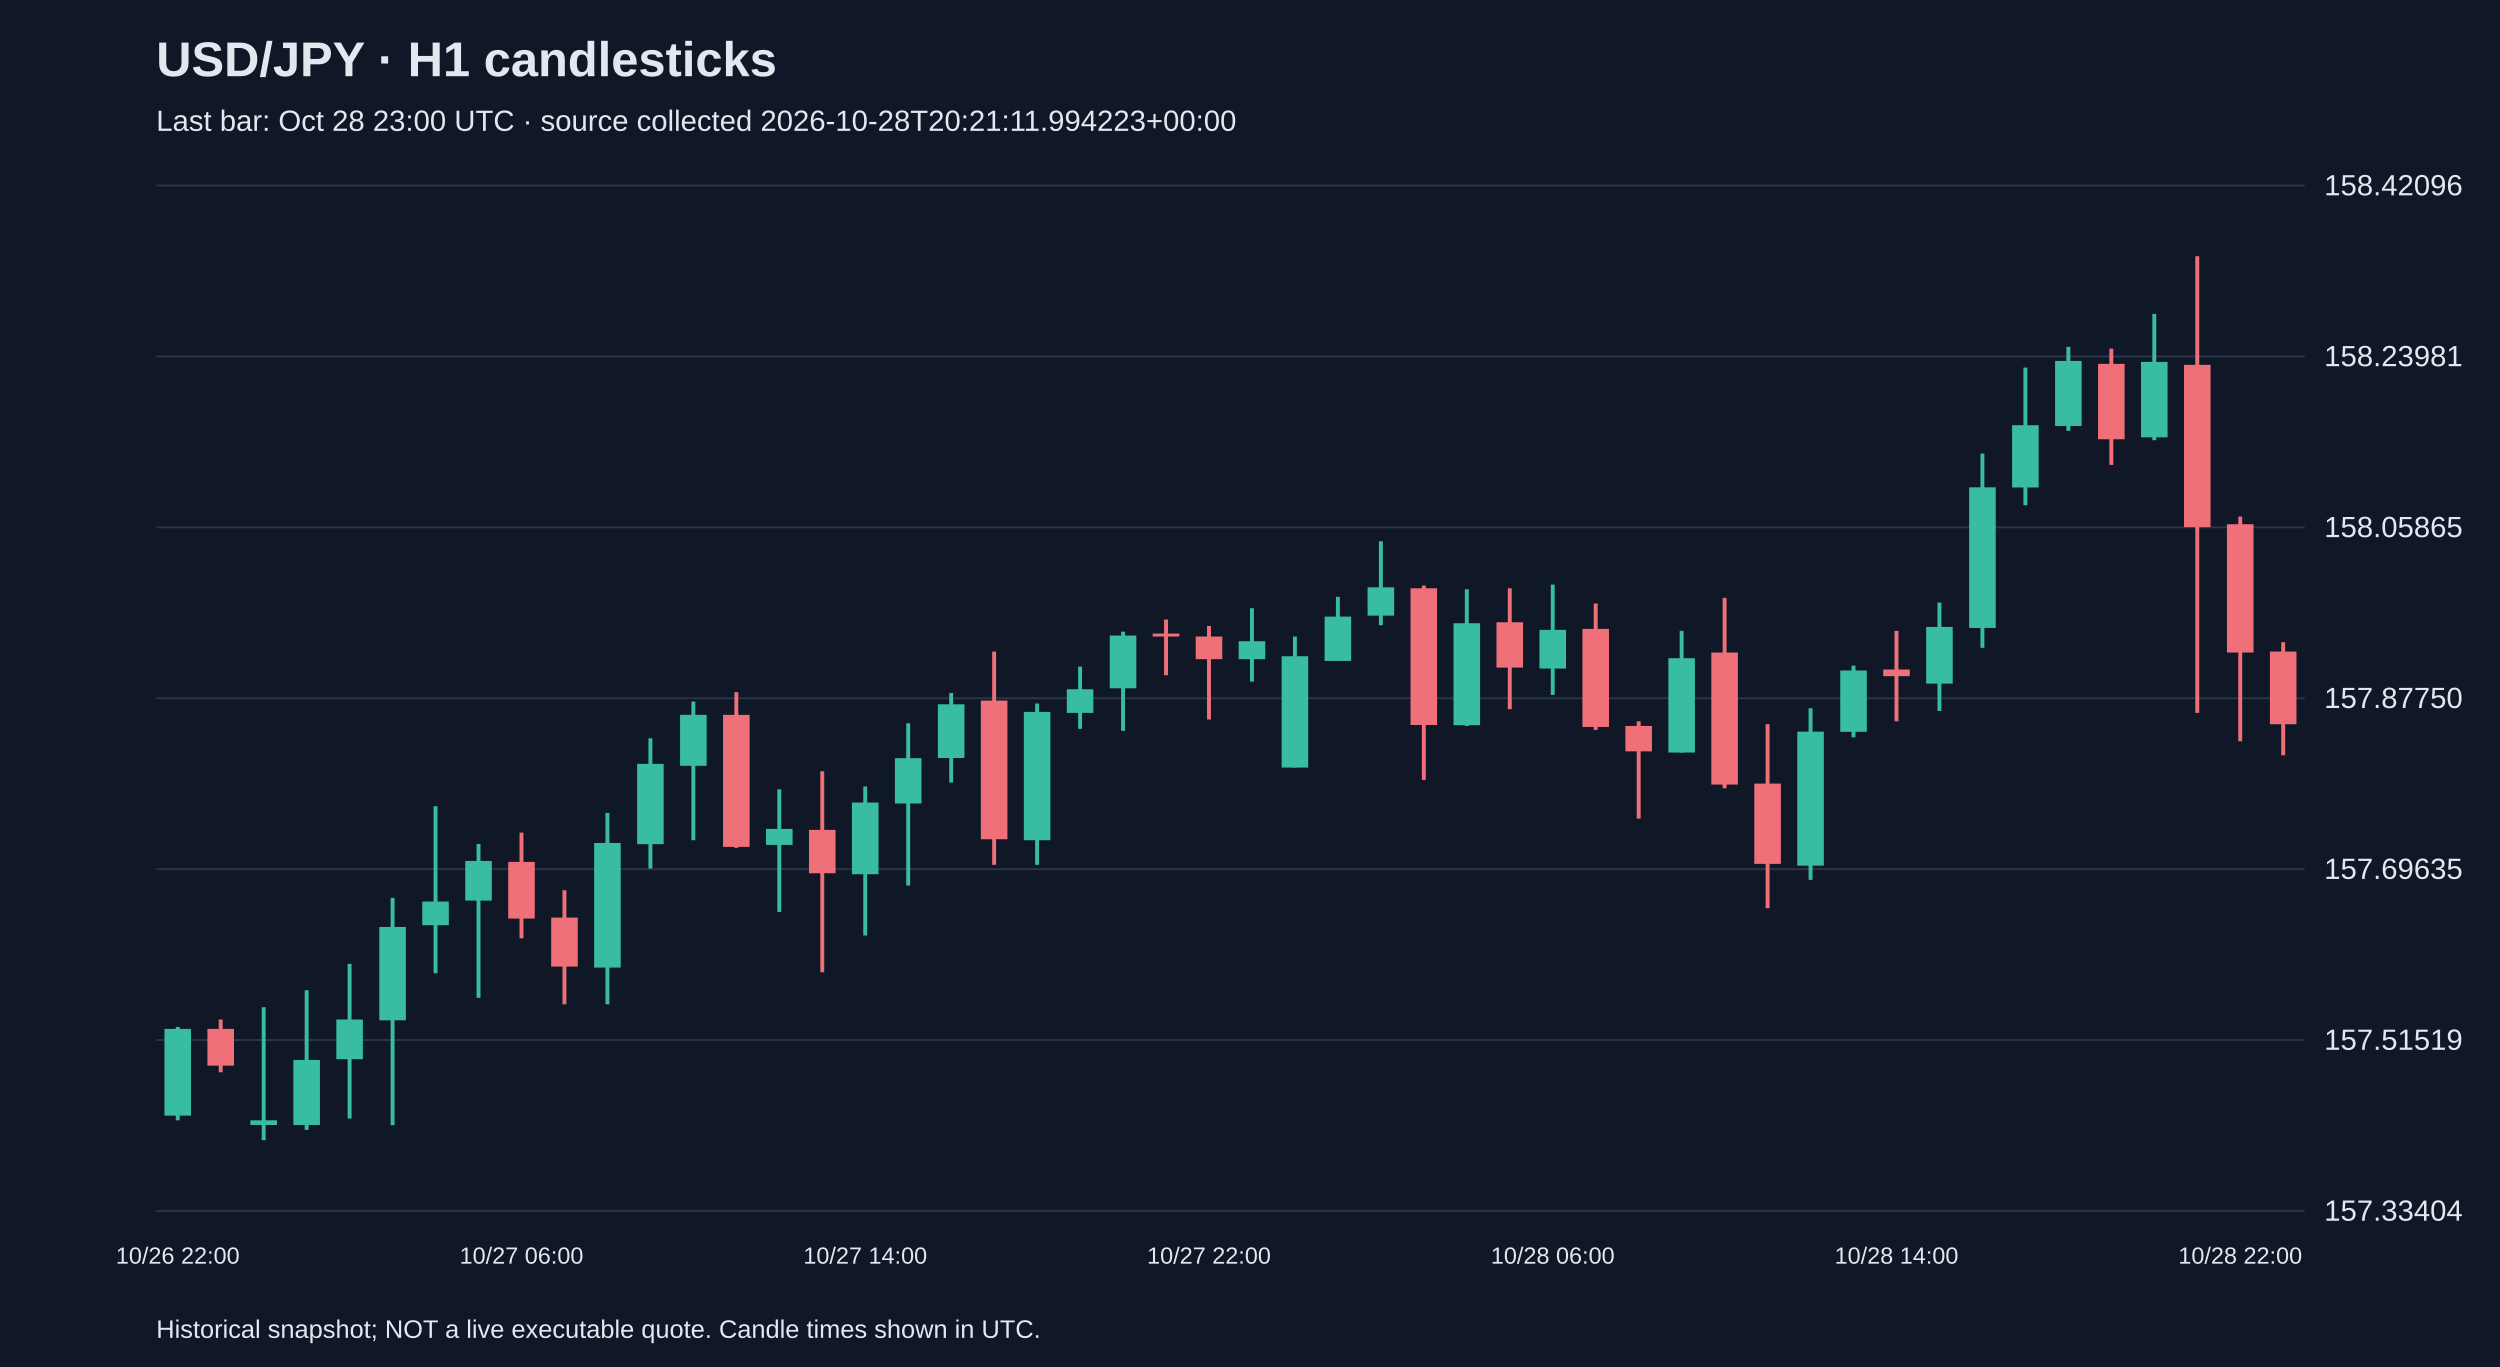
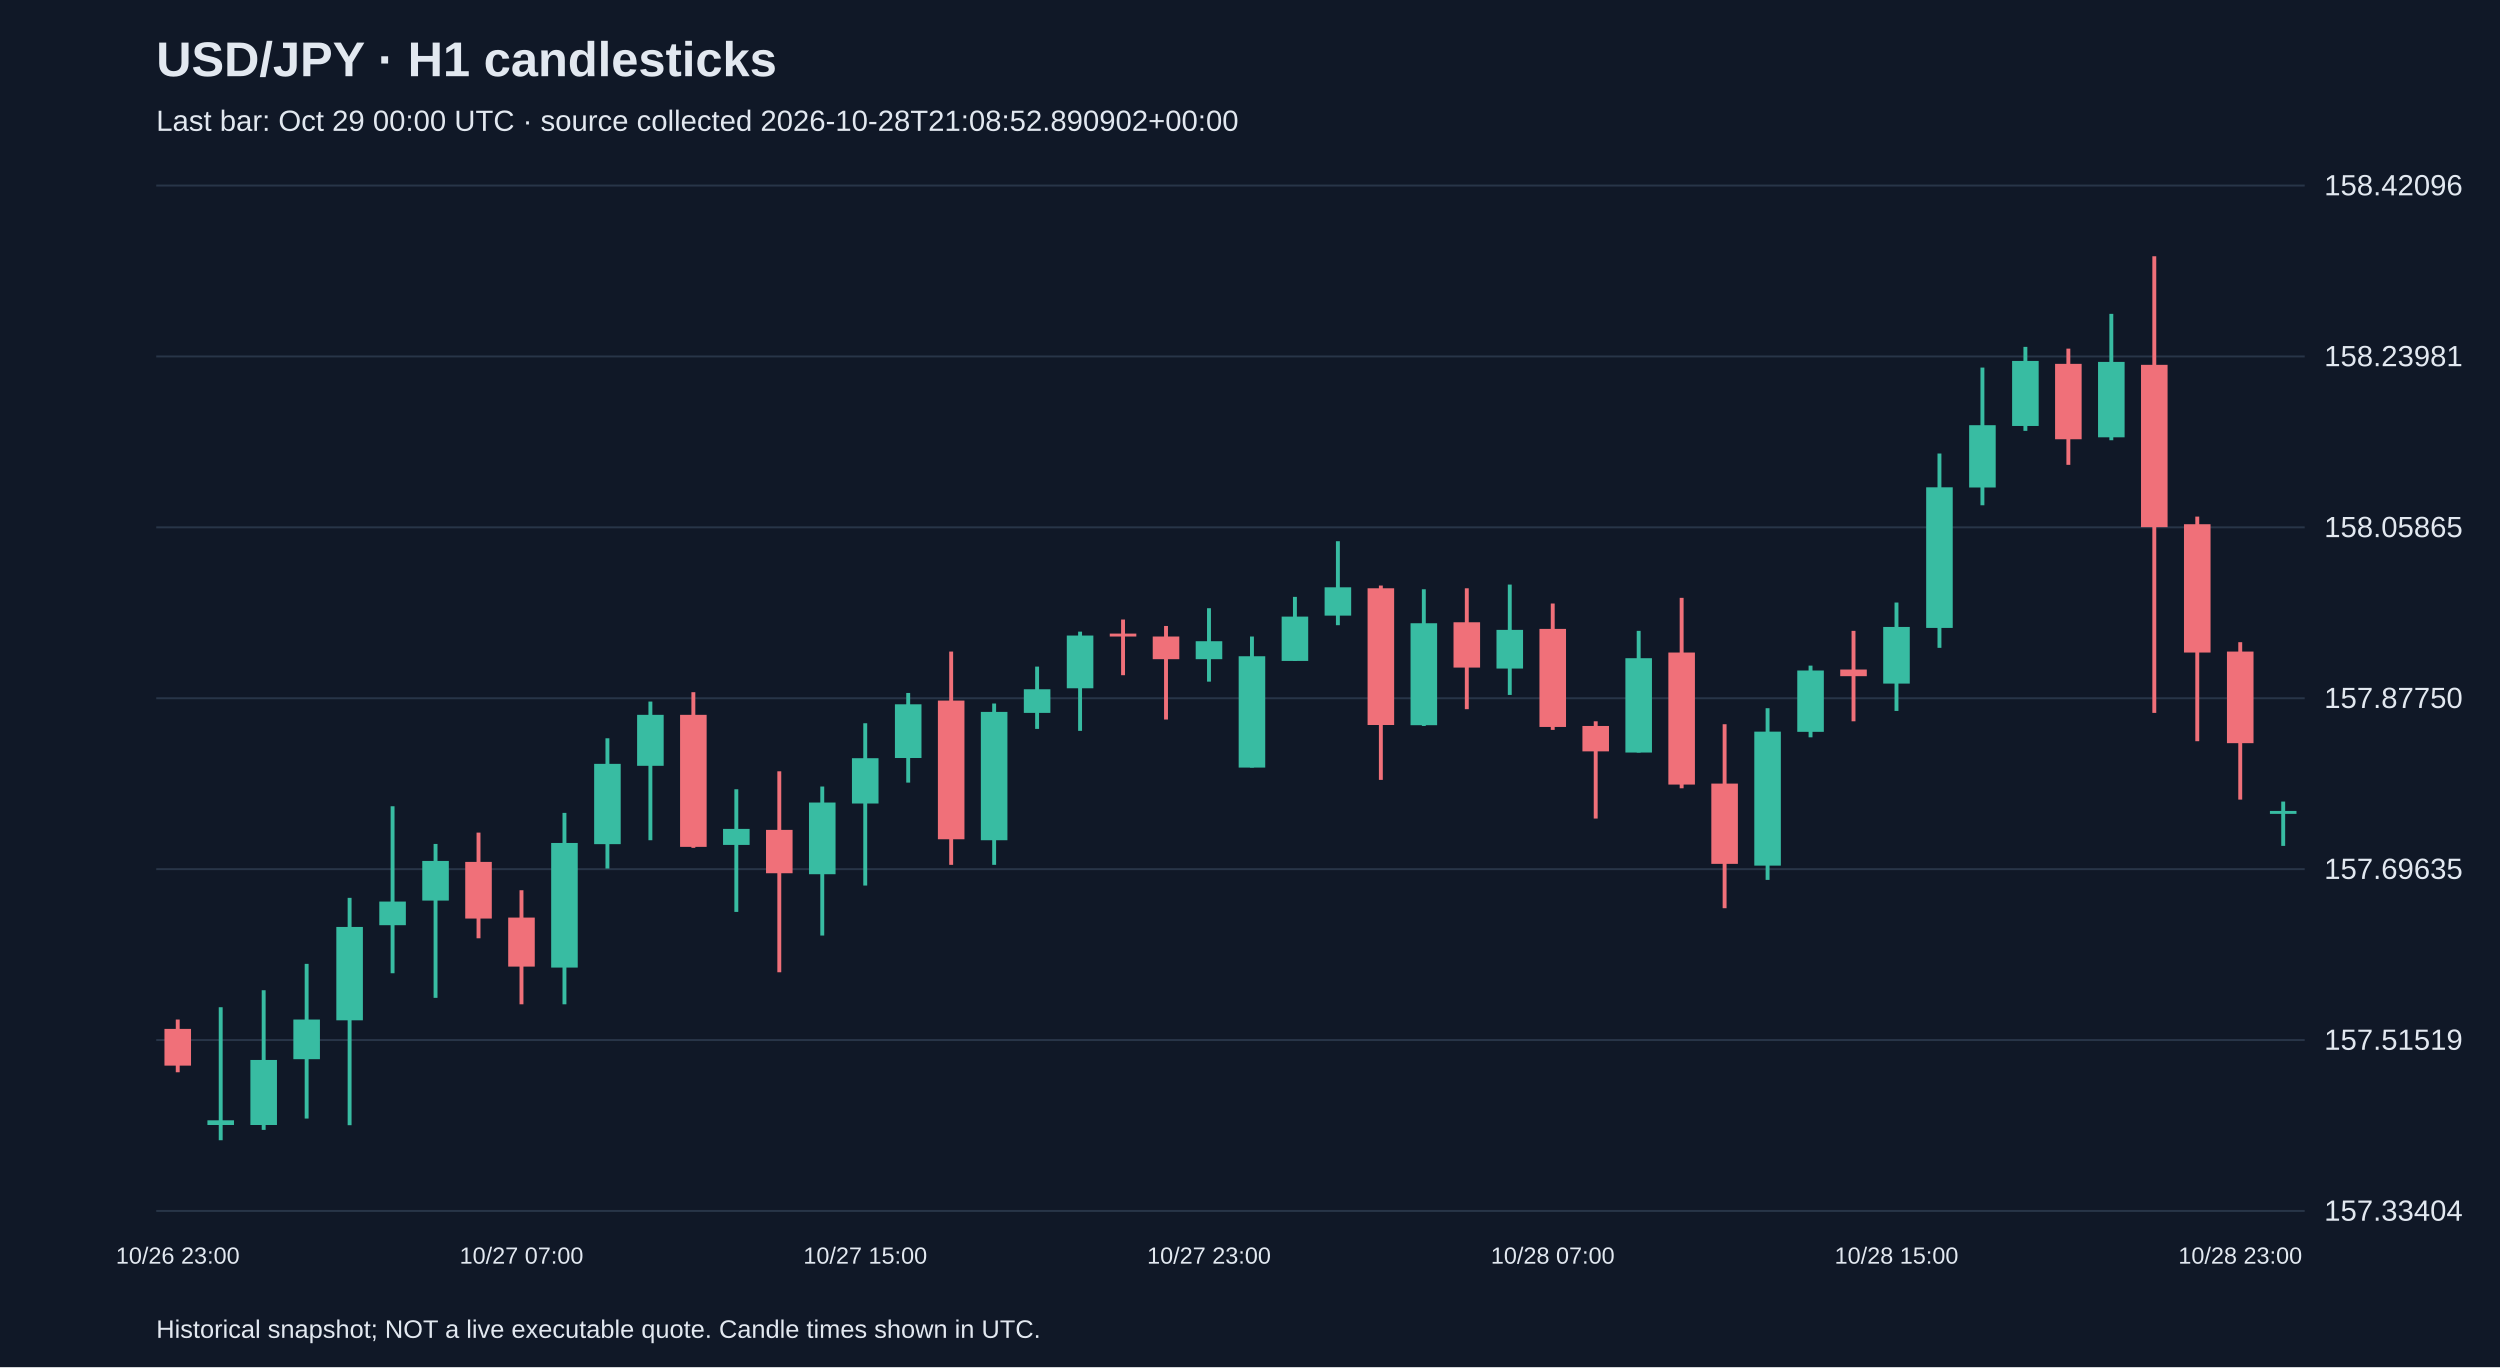
<svg xmlns="http://www.w3.org/2000/svg" viewBox="0 0 1280 700">
  <rect width="100%" height="100%" fill="#101827" />
  <style>text{font-family:Arial,sans-serif;fill:#e2e8f0}</style>
  <text x="80" y="39" font-size="25" font-weight="bold">USD/JPY · H1 candlesticks</text>
-   <text x="80" y="67" font-size="15" fill="#a6b1c5">Last bar: Oct 28 23:00 UTC · source collected 2026-10-28T20:21:11.994223+00:00</text>
+   <text x="80" y="67" font-size="15" fill="#a6b1c5">Last bar: Oct 29 00:00 UTC · source collected 2026-10-28T21:08:52.890902+00:00</text>
  <line x1="80" y1="620.0" x2="1180" y2="620.0" stroke="#283548" />
  <text x="1190" y="625.0" font-size="15">157.33404</text>
  <line x1="80" y1="532.5" x2="1180" y2="532.5" stroke="#283548" />
  <text x="1190" y="537.5" font-size="15">157.51519</text>
  <line x1="80" y1="445.0" x2="1180" y2="445.0" stroke="#283548" />
  <text x="1190" y="450.0" font-size="15">157.69635</text>
  <line x1="80" y1="357.5" x2="1180" y2="357.5" stroke="#283548" />
  <text x="1190" y="362.5" font-size="15">157.87750</text>
  <line x1="80" y1="270.0" x2="1180" y2="270.0" stroke="#283548" />
  <text x="1190" y="275.0" font-size="15">158.05865</text>
  <line x1="80" y1="182.5" x2="1180" y2="182.5" stroke="#283548" />
  <text x="1190" y="187.5" font-size="15">158.23981</text>
  <line x1="80" y1="95.0" x2="1180" y2="95.0" stroke="#283548" />
  <text x="1190" y="100.0" font-size="15">158.42096</text>
-   <line x1="91.0" y1="525.8" x2="91.0" y2="573.6" stroke="#38bca2" stroke-width="2" />
-   <rect x="84.2" y="526.8" width="13.6" height="44.4" fill="#38bca2" />
-   <text x="91.0" y="647" text-anchor="middle" font-size="12">10/26 22:00</text>
-   <line x1="113.0" y1="522.0" x2="113.0" y2="549.0" stroke="#f07079" stroke-width="2" />
-   <rect x="106.2" y="526.8" width="13.6" height="18.8" fill="#f07079" />
-   <line x1="135.0" y1="515.7" x2="135.0" y2="583.8" stroke="#38bca2" stroke-width="2" />
-   <rect x="128.2" y="573.6" width="13.6" height="2.4" fill="#38bca2" />
-   <line x1="157.0" y1="507.0" x2="157.0" y2="578.5" stroke="#38bca2" stroke-width="2" />
-   <rect x="150.2" y="542.7" width="13.6" height="33.3" fill="#38bca2" />
-   <line x1="179.0" y1="493.5" x2="179.0" y2="572.7" stroke="#38bca2" stroke-width="2" />
-   <rect x="172.2" y="522.0" width="13.6" height="20.3" fill="#38bca2" />
-   <line x1="201.0" y1="459.7" x2="201.0" y2="576.1" stroke="#38bca2" stroke-width="2" />
-   <rect x="194.2" y="474.6" width="13.6" height="47.8" fill="#38bca2" />
-   <line x1="223.0" y1="412.8" x2="223.0" y2="498.3" stroke="#38bca2" stroke-width="2" />
-   <rect x="216.2" y="461.6" width="13.6" height="12.1" fill="#38bca2" />
-   <line x1="245.0" y1="432.1" x2="245.0" y2="510.9" stroke="#38bca2" stroke-width="2" />
-   <rect x="238.2" y="440.8" width="13.6" height="20.3" fill="#38bca2" />
-   <line x1="267.0" y1="426.3" x2="267.0" y2="480.4" stroke="#f07079" stroke-width="2" />
-   <rect x="260.2" y="441.3" width="13.6" height="29.0" fill="#f07079" />
-   <text x="267.0" y="647" text-anchor="middle" font-size="12">10/27 06:00</text>
-   <line x1="289.0" y1="455.8" x2="289.0" y2="514.2" stroke="#f07079" stroke-width="2" />
-   <rect x="282.2" y="469.8" width="13.6" height="25.1" fill="#f07079" />
-   <line x1="311.0" y1="416.2" x2="311.0" y2="514.2" stroke="#38bca2" stroke-width="2" />
-   <rect x="304.2" y="431.6" width="13.6" height="63.8" fill="#38bca2" />
-   <line x1="333.0" y1="378.0" x2="333.0" y2="444.7" stroke="#38bca2" stroke-width="2" />
-   <rect x="326.2" y="391.1" width="13.6" height="41.1" fill="#38bca2" />
-   <line x1="355.0" y1="359.2" x2="355.0" y2="430.2" stroke="#38bca2" stroke-width="2" />
-   <rect x="348.2" y="366.0" width="13.6" height="26.1" fill="#38bca2" />
-   <line x1="377.0" y1="354.4" x2="377.0" y2="434.1" stroke="#f07079" stroke-width="2" />
-   <rect x="370.2" y="366.0" width="13.6" height="67.6" fill="#f07079" />
-   <line x1="399.0" y1="404.1" x2="399.0" y2="466.9" stroke="#38bca2" stroke-width="2" />
-   <rect x="392.2" y="424.4" width="13.6" height="8.2" fill="#38bca2" />
-   <line x1="421.0" y1="394.9" x2="421.0" y2="497.8" stroke="#f07079" stroke-width="2" />
-   <rect x="414.2" y="424.9" width="13.6" height="22.2" fill="#f07079" />
-   <line x1="443.0" y1="402.7" x2="443.0" y2="479.0" stroke="#38bca2" stroke-width="2" />
-   <rect x="436.2" y="410.9" width="13.6" height="36.7" fill="#38bca2" />
-   <text x="443.0" y="647" text-anchor="middle" font-size="12">10/27 14:00</text>
-   <line x1="465.0" y1="370.3" x2="465.0" y2="453.4" stroke="#38bca2" stroke-width="2" />
-   <rect x="458.2" y="388.2" width="13.6" height="23.2" fill="#38bca2" />
-   <line x1="487.0" y1="354.8" x2="487.0" y2="400.7" stroke="#38bca2" stroke-width="2" />
-   <rect x="480.2" y="360.6" width="13.6" height="27.5" fill="#38bca2" />
-   <line x1="509.0" y1="333.6" x2="509.0" y2="442.8" stroke="#f07079" stroke-width="2" />
-   <rect x="502.2" y="358.7" width="13.6" height="71.0" fill="#f07079" />
-   <line x1="531.0" y1="360.2" x2="531.0" y2="442.8" stroke="#38bca2" stroke-width="2" />
-   <rect x="524.2" y="364.5" width="13.6" height="65.7" fill="#38bca2" />
-   <line x1="553.0" y1="341.3" x2="553.0" y2="373.2" stroke="#38bca2" stroke-width="2" />
-   <rect x="546.2" y="352.9" width="13.6" height="12.1" fill="#38bca2" />
-   <line x1="575.0" y1="323.4" x2="575.0" y2="374.2" stroke="#38bca2" stroke-width="2" />
-   <rect x="568.2" y="325.4" width="13.6" height="27.0" fill="#38bca2" />
-   <line x1="597.0" y1="317.2" x2="597.0" y2="345.7" stroke="#f07079" stroke-width="2" />
-   <rect x="590.2" y="324.4" width="13.6" height="1.5" fill="#f07079" />
-   <line x1="619.0" y1="320.5" x2="619.0" y2="368.4" stroke="#f07079" stroke-width="2" />
-   <rect x="612.2" y="325.9" width="13.6" height="11.6" fill="#f07079" />
-   <text x="619.0" y="647" text-anchor="middle" font-size="12">10/27 22:00</text>
-   <line x1="641.0" y1="311.4" x2="641.0" y2="349.0" stroke="#38bca2" stroke-width="2" />
-   <rect x="634.2" y="328.3" width="13.6" height="9.2" fill="#38bca2" />
-   <line x1="663.0" y1="325.9" x2="663.0" y2="393.0" stroke="#38bca2" stroke-width="2" />
-   <rect x="656.2" y="336.0" width="13.6" height="57.0" fill="#38bca2" />
-   <line x1="685.0" y1="305.6" x2="685.0" y2="338.4" stroke="#38bca2" stroke-width="2" />
-   <rect x="678.2" y="315.7" width="13.6" height="22.7" fill="#38bca2" />
-   <line x1="707.0" y1="277.1" x2="707.0" y2="320.1" stroke="#38bca2" stroke-width="2" />
-   <rect x="700.2" y="300.7" width="13.6" height="14.5" fill="#38bca2" />
-   <line x1="729.0" y1="299.8" x2="729.0" y2="399.3" stroke="#f07079" stroke-width="2" />
-   <rect x="722.2" y="301.2" width="13.6" height="70.0" fill="#f07079" />
-   <line x1="751.0" y1="301.7" x2="751.0" y2="371.7" stroke="#38bca2" stroke-width="2" />
-   <rect x="744.2" y="319.1" width="13.6" height="52.2" fill="#38bca2" />
-   <line x1="773.0" y1="301.2" x2="773.0" y2="363.1" stroke="#f07079" stroke-width="2" />
-   <rect x="766.2" y="318.6" width="13.6" height="23.2" fill="#f07079" />
-   <line x1="795.0" y1="299.3" x2="795.0" y2="355.8" stroke="#38bca2" stroke-width="2" />
-   <rect x="788.2" y="322.5" width="13.6" height="19.8" fill="#38bca2" />
-   <text x="795.0" y="647" text-anchor="middle" font-size="12">10/28 06:00</text>
-   <line x1="817.0" y1="309.0" x2="817.0" y2="373.7" stroke="#f07079" stroke-width="2" />
-   <rect x="810.2" y="322.0" width="13.6" height="50.2" fill="#f07079" />
-   <line x1="839.0" y1="369.3" x2="839.0" y2="419.1" stroke="#f07079" stroke-width="2" />
-   <rect x="832.2" y="371.7" width="13.6" height="13.0" fill="#f07079" />
-   <line x1="861.0" y1="323.0" x2="861.0" y2="385.3" stroke="#38bca2" stroke-width="2" />
-   <rect x="854.2" y="337.0" width="13.6" height="48.3" fill="#38bca2" />
-   <line x1="883.0" y1="306.1" x2="883.0" y2="403.6" stroke="#f07079" stroke-width="2" />
-   <rect x="876.2" y="334.1" width="13.6" height="67.6" fill="#f07079" />
-   <line x1="905.0" y1="370.8" x2="905.0" y2="465.0" stroke="#f07079" stroke-width="2" />
-   <rect x="898.2" y="401.2" width="13.6" height="41.1" fill="#f07079" />
-   <line x1="927.0" y1="362.6" x2="927.0" y2="450.5" stroke="#38bca2" stroke-width="2" />
-   <rect x="920.2" y="374.6" width="13.6" height="68.6" fill="#38bca2" />
-   <line x1="949.0" y1="340.8" x2="949.0" y2="377.5" stroke="#38bca2" stroke-width="2" />
-   <rect x="942.2" y="343.3" width="13.6" height="31.4" fill="#38bca2" />
-   <line x1="971.0" y1="323.0" x2="971.0" y2="369.3" stroke="#f07079" stroke-width="2" />
-   <rect x="964.2" y="342.8" width="13.6" height="3.4" fill="#f07079" />
-   <text x="971.0" y="647" text-anchor="middle" font-size="12">10/28 14:00</text>
-   <line x1="993.0" y1="308.5" x2="993.0" y2="364.0" stroke="#38bca2" stroke-width="2" />
-   <rect x="986.2" y="321.0" width="13.6" height="29.0" fill="#38bca2" />
-   <line x1="1015.0" y1="232.2" x2="1015.0" y2="331.7" stroke="#38bca2" stroke-width="2" />
-   <rect x="1008.2" y="249.5" width="13.6" height="72.0" fill="#38bca2" />
-   <line x1="1037.0" y1="188.2" x2="1037.0" y2="258.7" stroke="#38bca2" stroke-width="2" />
-   <rect x="1030.2" y="217.7" width="13.6" height="31.9" fill="#38bca2" />
-   <line x1="1059.0" y1="177.6" x2="1059.0" y2="220.6" stroke="#38bca2" stroke-width="2" />
-   <rect x="1052.2" y="184.8" width="13.6" height="33.3" fill="#38bca2" />
-   <line x1="1081.0" y1="178.5" x2="1081.0" y2="238.0" stroke="#f07079" stroke-width="2" />
-   <rect x="1074.2" y="186.3" width="13.6" height="38.6" fill="#f07079" />
-   <line x1="1103.0" y1="160.7" x2="1103.0" y2="225.4" stroke="#38bca2" stroke-width="2" />
-   <rect x="1096.2" y="185.3" width="13.6" height="38.6" fill="#38bca2" />
-   <line x1="1125.0" y1="131.2" x2="1125.0" y2="365.0" stroke="#f07079" stroke-width="2" />
-   <rect x="1118.2" y="186.8" width="13.6" height="83.1" fill="#f07079" />
-   <line x1="1147.0" y1="264.5" x2="1147.0" y2="379.5" stroke="#f07079" stroke-width="2" />
-   <rect x="1140.2" y="268.4" width="13.6" height="65.7" fill="#f07079" />
-   <text x="1147.0" y="647" text-anchor="middle" font-size="12">10/28 22:00</text>
-   <line x1="1169.0" y1="328.8" x2="1169.0" y2="386.7" stroke="#f07079" stroke-width="2" />
-   <rect x="1162.2" y="333.6" width="13.6" height="37.2" fill="#f07079" />
+   <line x1="91.0" y1="522.0" x2="91.0" y2="549.0" stroke="#f07079" stroke-width="2" />
+   <rect x="84.2" y="526.8" width="13.6" height="18.8" fill="#f07079" />
+   <text x="91.0" y="647" text-anchor="middle" font-size="12">10/26 23:00</text>
+   <line x1="113.0" y1="515.7" x2="113.0" y2="583.8" stroke="#38bca2" stroke-width="2" />
+   <rect x="106.2" y="573.6" width="13.6" height="2.4" fill="#38bca2" />
+   <line x1="135.0" y1="507.0" x2="135.0" y2="578.5" stroke="#38bca2" stroke-width="2" />
+   <rect x="128.2" y="542.7" width="13.6" height="33.3" fill="#38bca2" />
+   <line x1="157.0" y1="493.5" x2="157.0" y2="572.7" stroke="#38bca2" stroke-width="2" />
+   <rect x="150.2" y="522.0" width="13.6" height="20.3" fill="#38bca2" />
+   <line x1="179.0" y1="459.7" x2="179.0" y2="576.1" stroke="#38bca2" stroke-width="2" />
+   <rect x="172.2" y="474.6" width="13.6" height="47.8" fill="#38bca2" />
+   <line x1="201.0" y1="412.8" x2="201.0" y2="498.3" stroke="#38bca2" stroke-width="2" />
+   <rect x="194.2" y="461.6" width="13.6" height="12.1" fill="#38bca2" />
+   <line x1="223.0" y1="432.1" x2="223.0" y2="510.9" stroke="#38bca2" stroke-width="2" />
+   <rect x="216.2" y="440.8" width="13.6" height="20.3" fill="#38bca2" />
+   <line x1="245.0" y1="426.3" x2="245.0" y2="480.4" stroke="#f07079" stroke-width="2" />
+   <rect x="238.2" y="441.3" width="13.6" height="29.0" fill="#f07079" />
+   <line x1="267.0" y1="455.8" x2="267.0" y2="514.2" stroke="#f07079" stroke-width="2" />
+   <rect x="260.2" y="469.8" width="13.6" height="25.1" fill="#f07079" />
+   <text x="267.0" y="647" text-anchor="middle" font-size="12">10/27 07:00</text>
+   <line x1="289.0" y1="416.2" x2="289.0" y2="514.2" stroke="#38bca2" stroke-width="2" />
+   <rect x="282.2" y="431.6" width="13.6" height="63.8" fill="#38bca2" />
+   <line x1="311.0" y1="378.0" x2="311.0" y2="444.7" stroke="#38bca2" stroke-width="2" />
+   <rect x="304.2" y="391.1" width="13.6" height="41.1" fill="#38bca2" />
+   <line x1="333.0" y1="359.2" x2="333.0" y2="430.2" stroke="#38bca2" stroke-width="2" />
+   <rect x="326.2" y="366.0" width="13.6" height="26.1" fill="#38bca2" />
+   <line x1="355.0" y1="354.4" x2="355.0" y2="434.1" stroke="#f07079" stroke-width="2" />
+   <rect x="348.2" y="366.0" width="13.6" height="67.6" fill="#f07079" />
+   <line x1="377.0" y1="404.1" x2="377.0" y2="466.9" stroke="#38bca2" stroke-width="2" />
+   <rect x="370.2" y="424.4" width="13.6" height="8.2" fill="#38bca2" />
+   <line x1="399.0" y1="394.9" x2="399.0" y2="497.8" stroke="#f07079" stroke-width="2" />
+   <rect x="392.2" y="424.9" width="13.6" height="22.2" fill="#f07079" />
+   <line x1="421.0" y1="402.7" x2="421.0" y2="479.0" stroke="#38bca2" stroke-width="2" />
+   <rect x="414.2" y="410.9" width="13.6" height="36.7" fill="#38bca2" />
+   <line x1="443.0" y1="370.3" x2="443.0" y2="453.4" stroke="#38bca2" stroke-width="2" />
+   <rect x="436.2" y="388.2" width="13.6" height="23.2" fill="#38bca2" />
+   <text x="443.0" y="647" text-anchor="middle" font-size="12">10/27 15:00</text>
+   <line x1="465.0" y1="354.8" x2="465.0" y2="400.7" stroke="#38bca2" stroke-width="2" />
+   <rect x="458.2" y="360.6" width="13.6" height="27.5" fill="#38bca2" />
+   <line x1="487.0" y1="333.6" x2="487.0" y2="442.8" stroke="#f07079" stroke-width="2" />
+   <rect x="480.2" y="358.7" width="13.6" height="71.0" fill="#f07079" />
+   <line x1="509.0" y1="360.2" x2="509.0" y2="442.8" stroke="#38bca2" stroke-width="2" />
+   <rect x="502.2" y="364.5" width="13.6" height="65.7" fill="#38bca2" />
+   <line x1="531.0" y1="341.3" x2="531.0" y2="373.2" stroke="#38bca2" stroke-width="2" />
+   <rect x="524.2" y="352.9" width="13.6" height="12.1" fill="#38bca2" />
+   <line x1="553.0" y1="323.4" x2="553.0" y2="374.2" stroke="#38bca2" stroke-width="2" />
+   <rect x="546.2" y="325.4" width="13.6" height="27.0" fill="#38bca2" />
+   <line x1="575.0" y1="317.2" x2="575.0" y2="345.7" stroke="#f07079" stroke-width="2" />
+   <rect x="568.2" y="324.4" width="13.6" height="1.5" fill="#f07079" />
+   <line x1="597.0" y1="320.5" x2="597.0" y2="368.4" stroke="#f07079" stroke-width="2" />
+   <rect x="590.2" y="325.9" width="13.6" height="11.6" fill="#f07079" />
+   <line x1="619.0" y1="311.4" x2="619.0" y2="349.0" stroke="#38bca2" stroke-width="2" />
+   <rect x="612.2" y="328.3" width="13.6" height="9.2" fill="#38bca2" />
+   <text x="619.0" y="647" text-anchor="middle" font-size="12">10/27 23:00</text>
+   <line x1="641.0" y1="325.9" x2="641.0" y2="393.0" stroke="#38bca2" stroke-width="2" />
+   <rect x="634.2" y="336.0" width="13.6" height="57.0" fill="#38bca2" />
+   <line x1="663.0" y1="305.6" x2="663.0" y2="338.4" stroke="#38bca2" stroke-width="2" />
+   <rect x="656.2" y="315.7" width="13.6" height="22.7" fill="#38bca2" />
+   <line x1="685.0" y1="277.1" x2="685.0" y2="320.1" stroke="#38bca2" stroke-width="2" />
+   <rect x="678.2" y="300.7" width="13.6" height="14.5" fill="#38bca2" />
+   <line x1="707.0" y1="299.8" x2="707.0" y2="399.3" stroke="#f07079" stroke-width="2" />
+   <rect x="700.2" y="301.2" width="13.6" height="70.0" fill="#f07079" />
+   <line x1="729.0" y1="301.7" x2="729.0" y2="371.7" stroke="#38bca2" stroke-width="2" />
+   <rect x="722.2" y="319.1" width="13.6" height="52.2" fill="#38bca2" />
+   <line x1="751.0" y1="301.2" x2="751.0" y2="363.1" stroke="#f07079" stroke-width="2" />
+   <rect x="744.2" y="318.6" width="13.6" height="23.2" fill="#f07079" />
+   <line x1="773.0" y1="299.3" x2="773.0" y2="355.8" stroke="#38bca2" stroke-width="2" />
+   <rect x="766.2" y="322.5" width="13.6" height="19.8" fill="#38bca2" />
+   <line x1="795.0" y1="309.0" x2="795.0" y2="373.7" stroke="#f07079" stroke-width="2" />
+   <rect x="788.2" y="322.0" width="13.6" height="50.2" fill="#f07079" />
+   <text x="795.0" y="647" text-anchor="middle" font-size="12">10/28 07:00</text>
+   <line x1="817.0" y1="369.3" x2="817.0" y2="419.1" stroke="#f07079" stroke-width="2" />
+   <rect x="810.2" y="371.7" width="13.6" height="13.0" fill="#f07079" />
+   <line x1="839.0" y1="323.0" x2="839.0" y2="385.3" stroke="#38bca2" stroke-width="2" />
+   <rect x="832.2" y="337.0" width="13.6" height="48.3" fill="#38bca2" />
+   <line x1="861.0" y1="306.1" x2="861.0" y2="403.6" stroke="#f07079" stroke-width="2" />
+   <rect x="854.2" y="334.1" width="13.6" height="67.6" fill="#f07079" />
+   <line x1="883.0" y1="370.8" x2="883.0" y2="465.0" stroke="#f07079" stroke-width="2" />
+   <rect x="876.2" y="401.2" width="13.6" height="41.1" fill="#f07079" />
+   <line x1="905.0" y1="362.6" x2="905.0" y2="450.5" stroke="#38bca2" stroke-width="2" />
+   <rect x="898.2" y="374.6" width="13.6" height="68.6" fill="#38bca2" />
+   <line x1="927.0" y1="340.8" x2="927.0" y2="377.5" stroke="#38bca2" stroke-width="2" />
+   <rect x="920.2" y="343.3" width="13.6" height="31.4" fill="#38bca2" />
+   <line x1="949.0" y1="323.0" x2="949.0" y2="369.3" stroke="#f07079" stroke-width="2" />
+   <rect x="942.2" y="342.8" width="13.6" height="3.4" fill="#f07079" />
+   <line x1="971.0" y1="308.5" x2="971.0" y2="364.0" stroke="#38bca2" stroke-width="2" />
+   <rect x="964.2" y="321.0" width="13.6" height="29.0" fill="#38bca2" />
+   <text x="971.0" y="647" text-anchor="middle" font-size="12">10/28 15:00</text>
+   <line x1="993.0" y1="232.2" x2="993.0" y2="331.7" stroke="#38bca2" stroke-width="2" />
+   <rect x="986.2" y="249.5" width="13.6" height="72.0" fill="#38bca2" />
+   <line x1="1015.0" y1="188.2" x2="1015.0" y2="258.7" stroke="#38bca2" stroke-width="2" />
+   <rect x="1008.2" y="217.7" width="13.6" height="31.9" fill="#38bca2" />
+   <line x1="1037.0" y1="177.6" x2="1037.0" y2="220.6" stroke="#38bca2" stroke-width="2" />
+   <rect x="1030.2" y="184.8" width="13.6" height="33.3" fill="#38bca2" />
+   <line x1="1059.0" y1="178.5" x2="1059.0" y2="238.0" stroke="#f07079" stroke-width="2" />
+   <rect x="1052.2" y="186.3" width="13.6" height="38.6" fill="#f07079" />
+   <line x1="1081.0" y1="160.7" x2="1081.0" y2="225.4" stroke="#38bca2" stroke-width="2" />
+   <rect x="1074.2" y="185.3" width="13.6" height="38.6" fill="#38bca2" />
+   <line x1="1103.0" y1="131.2" x2="1103.0" y2="365.0" stroke="#f07079" stroke-width="2" />
+   <rect x="1096.2" y="186.8" width="13.6" height="83.1" fill="#f07079" />
+   <line x1="1125.0" y1="264.5" x2="1125.0" y2="379.5" stroke="#f07079" stroke-width="2" />
+   <rect x="1118.2" y="268.4" width="13.6" height="65.7" fill="#f07079" />
+   <line x1="1147.0" y1="328.8" x2="1147.0" y2="409.4" stroke="#f07079" stroke-width="2" />
+   <rect x="1140.2" y="333.6" width="13.6" height="46.9" fill="#f07079" />
+   <text x="1147.0" y="647" text-anchor="middle" font-size="12">10/28 23:00</text>
+   <line x1="1169.0" y1="410.4" x2="1169.0" y2="433.1" stroke="#38bca2" stroke-width="2" />
+   <rect x="1162.2" y="415.2" width="13.6" height="1.5" fill="#38bca2" />
  <text x="80" y="685" font-size="13">Historical snapshot; NOT a live executable quote. Candle times shown in UTC.</text>
</svg>
